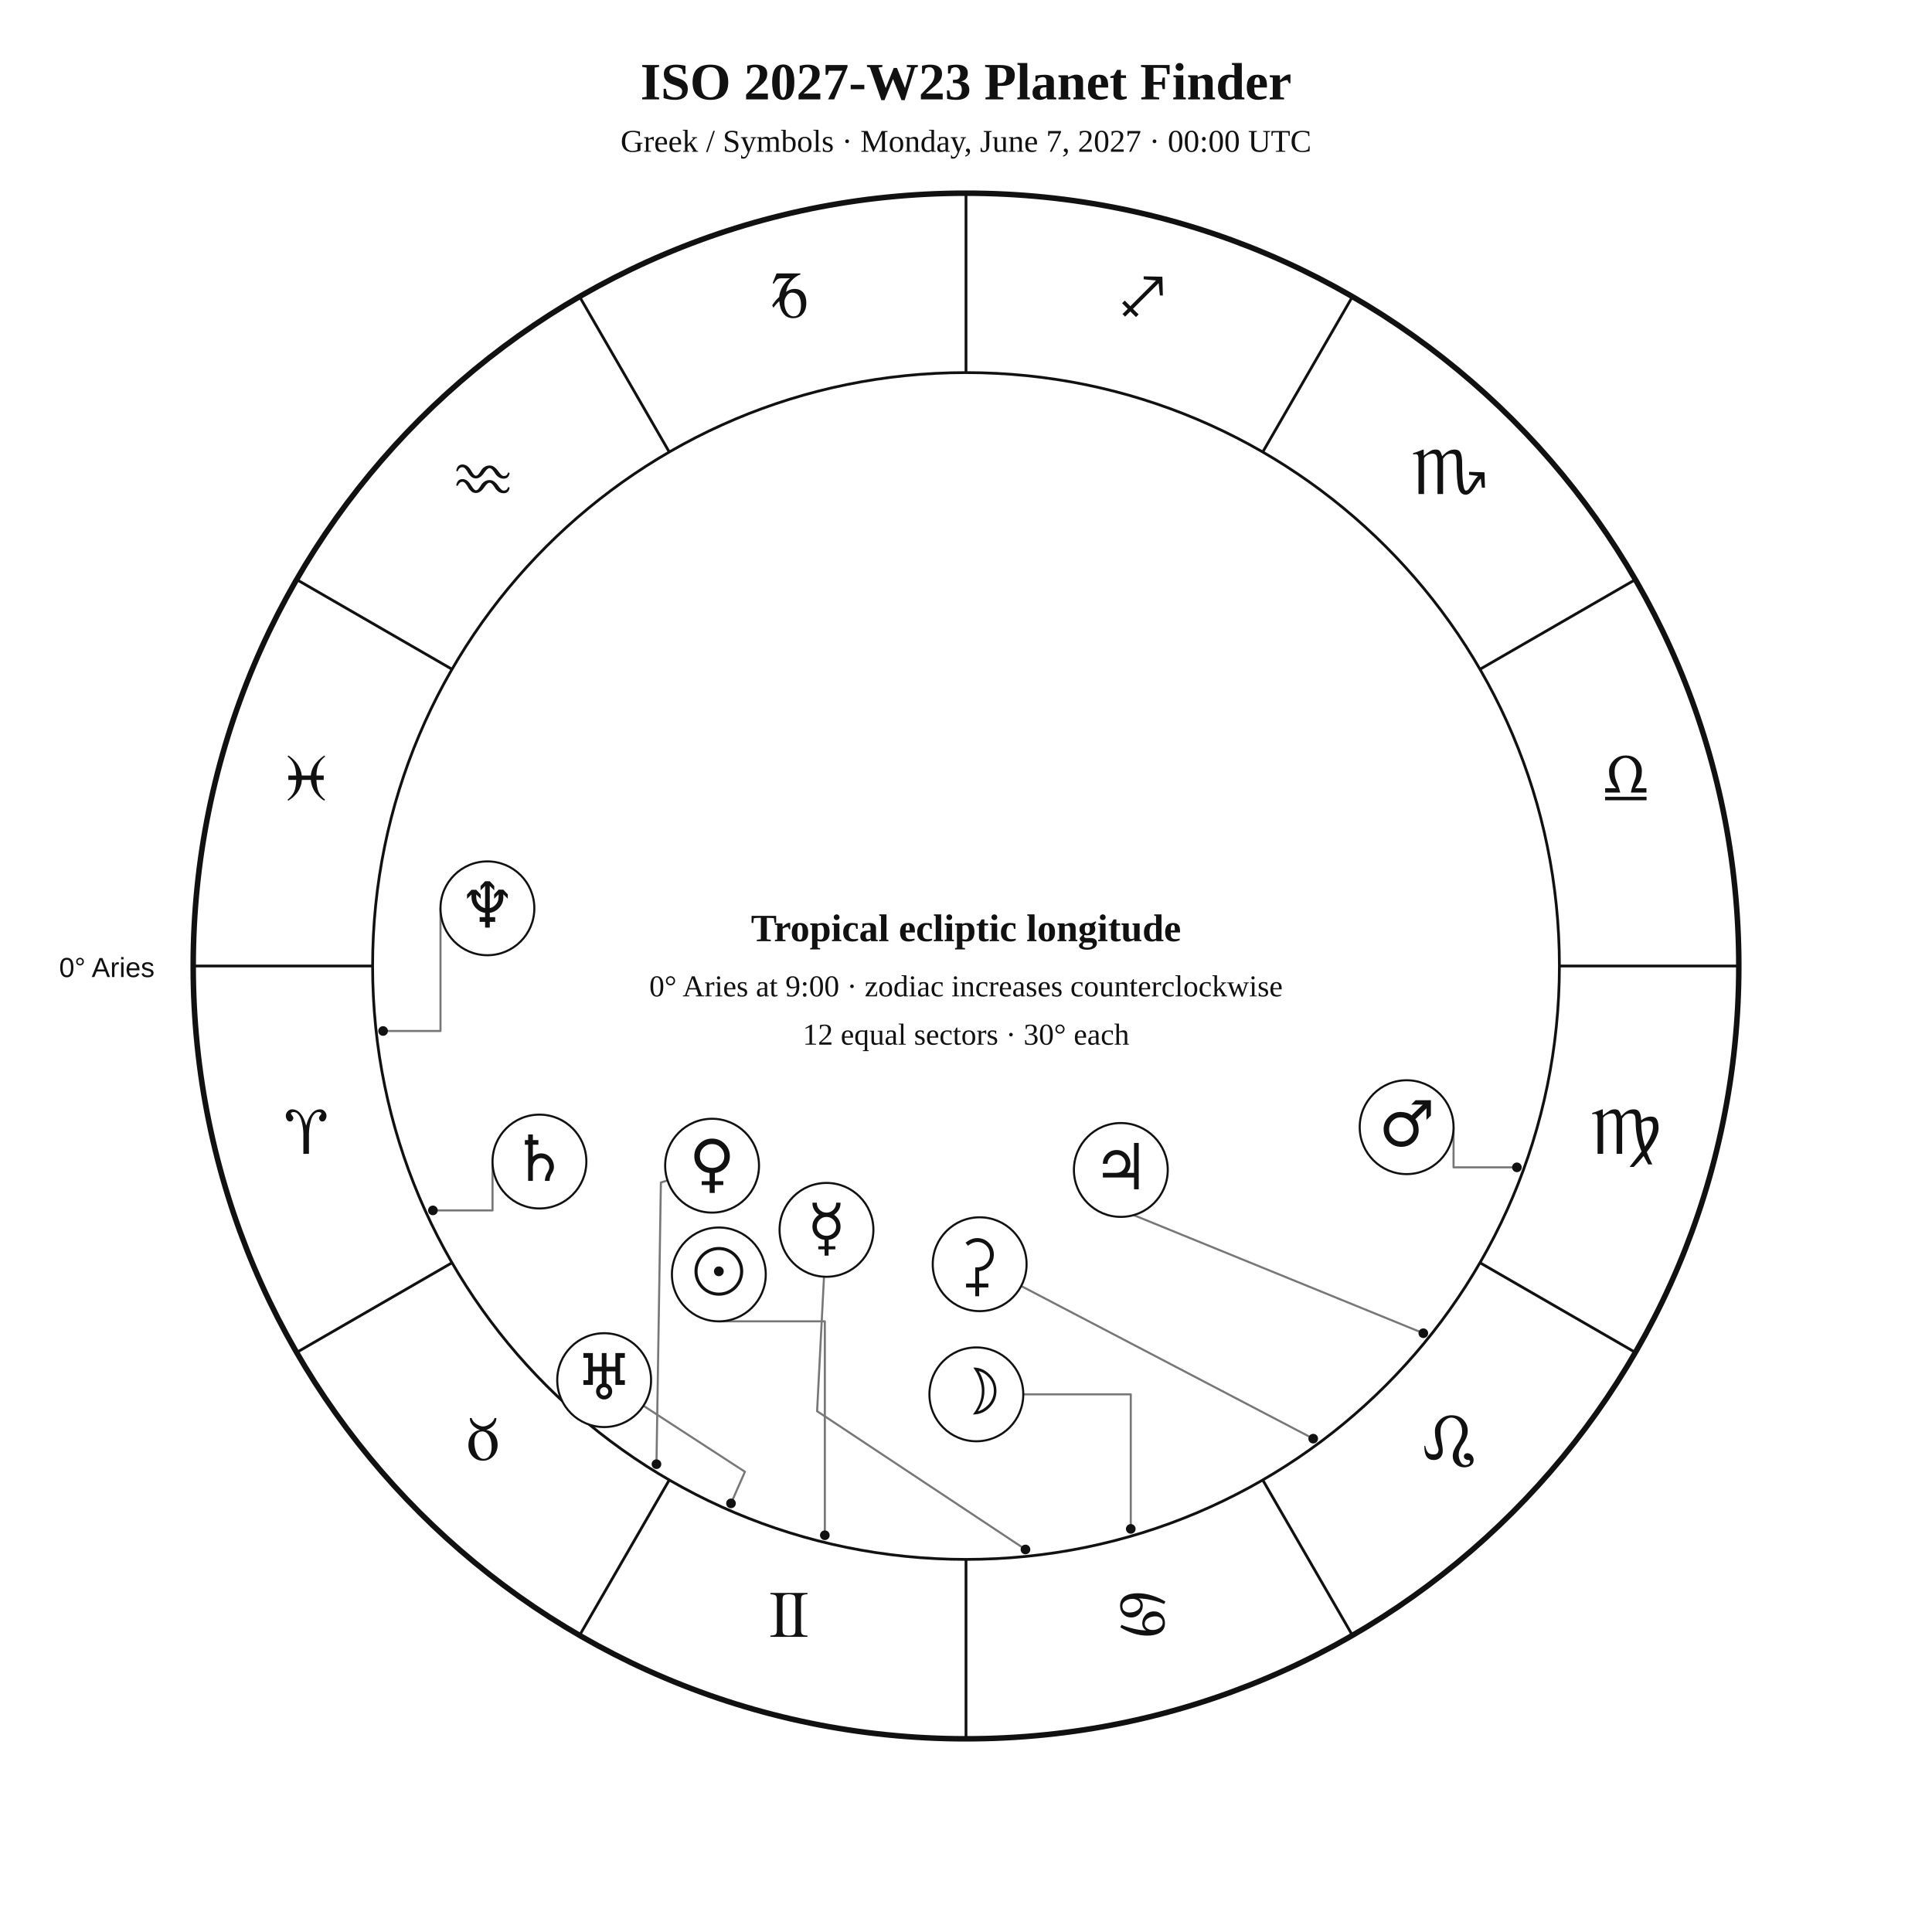
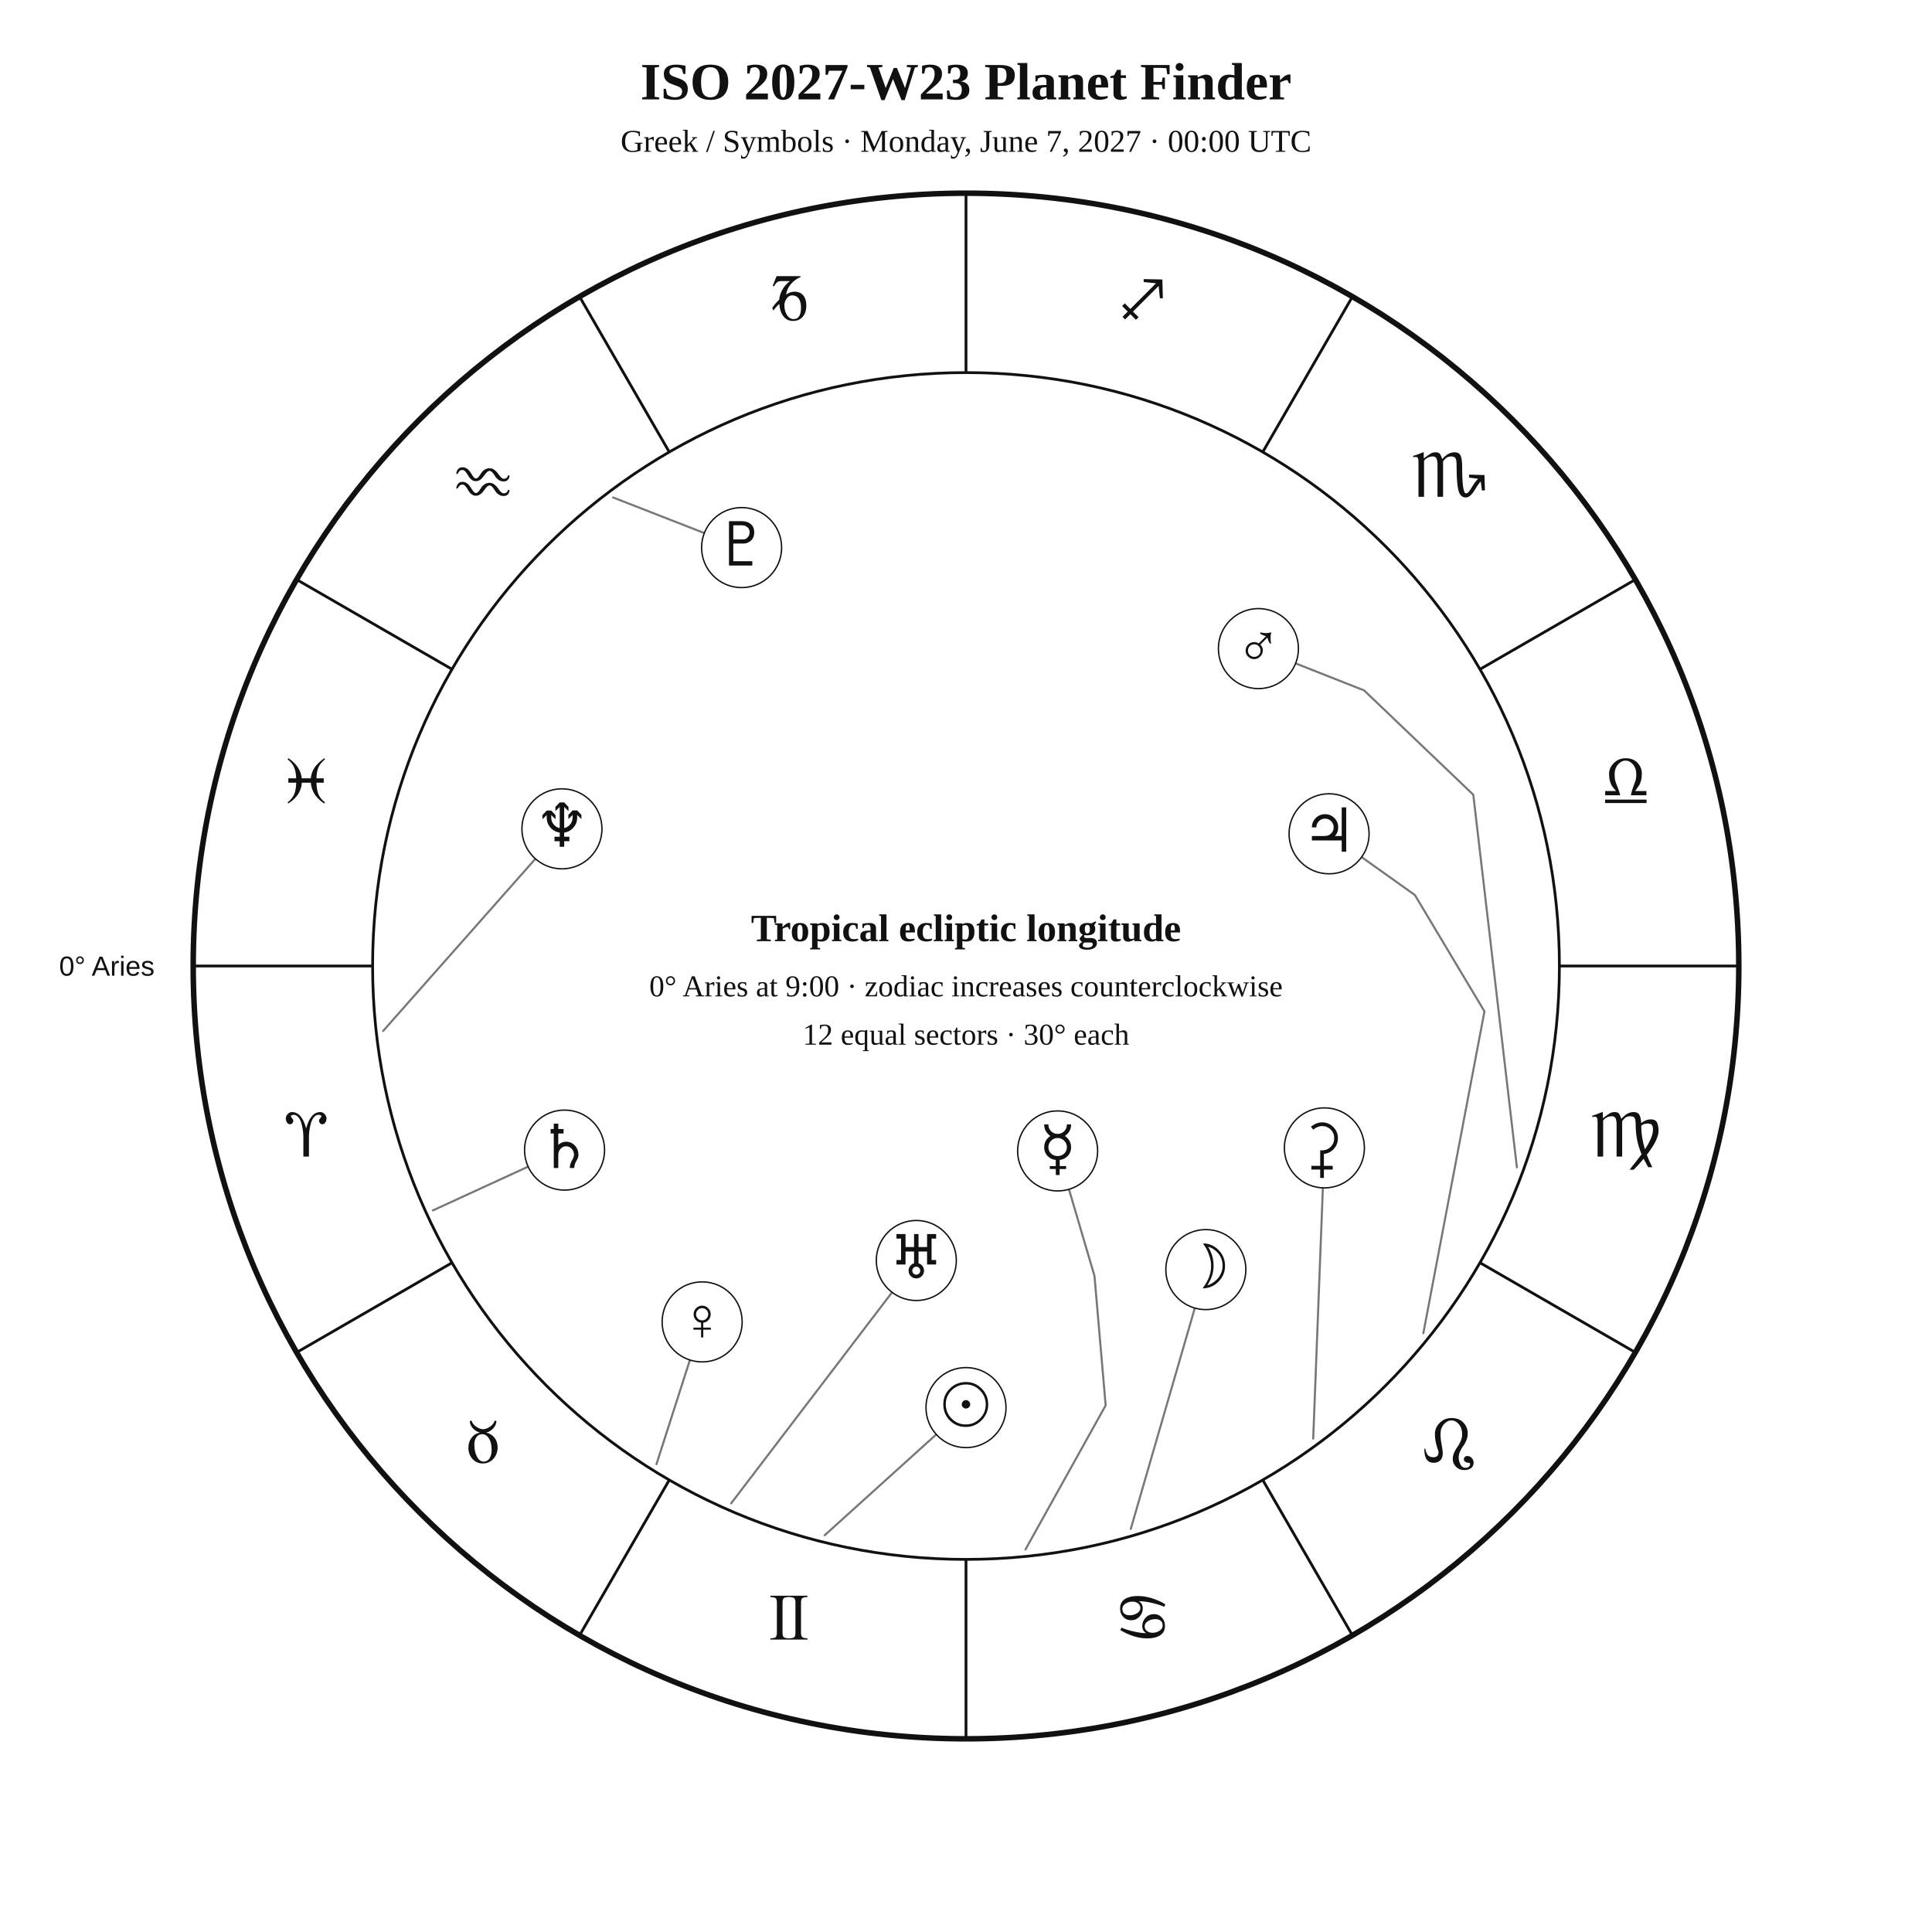
<svg xmlns="http://www.w3.org/2000/svg" width="1400" height="1400" viewBox="0 0 1400 1400">
  <rect width="100%" height="100%" fill="white" />
-   <style>text{font-family:Georgia,"Times New Roman",serif;fill:#111}.sans{font-family:Arial,Helvetica,sans-serif}.symbol{font-family:"Arial Unicode MS","Segoe UI Symbol","Noto Sans Symbols 2","Apple Symbols",serif;font-variant-emoji:text;fill:#111}</style>
+   <style>text{font-family:Georgia,"Times New Roman",serif;fill:#111!important;color:#111!important;-webkit-text-fill-color:#111!important}.sans{font-family:Arial,Helvetica,sans-serif}</style>
  <text x="700" y="72" text-anchor="middle" font-size="38" font-weight="700">ISO 2027-W23 Planet Finder</text>
  <text x="700" y="110" text-anchor="middle" font-size="23">Greek / Symbols · Monday, June 7, 2027 · 00:00 UTC</text>
  <circle cx="700" cy="700" r="560" fill="none" stroke="#111" stroke-width="4" />
  <circle cx="700" cy="700" r="430" fill="none" stroke="#111" stroke-width="2" />
  <line x1="270.0" y1="700.0" x2="140.0" y2="700.0" stroke="#111" stroke-width="2" />
  <line x1="327.6" y1="915.0" x2="215.0" y2="980.0" stroke="#111" stroke-width="2" />
  <line x1="485.0" y1="1072.4" x2="420.0" y2="1185.0" stroke="#111" stroke-width="2" />
  <line x1="700.0" y1="1130.0" x2="700.0" y2="1260.0" stroke="#111" stroke-width="2" />
  <line x1="915.0" y1="1072.4" x2="980.0" y2="1185.0" stroke="#111" stroke-width="2" />
  <line x1="1072.4" y1="915.0" x2="1185.0" y2="980.0" stroke="#111" stroke-width="2" />
  <line x1="1130.0" y1="700.0" x2="1260.0" y2="700.0" stroke="#111" stroke-width="2" />
  <line x1="1072.4" y1="485.0" x2="1185.0" y2="420.0" stroke="#111" stroke-width="2" />
  <line x1="915.0" y1="327.6" x2="980.0" y2="215.0" stroke="#111" stroke-width="2" />
  <line x1="700.0" y1="270.0" x2="700.0" y2="140.0" stroke="#111" stroke-width="2" />
  <line x1="485.0" y1="327.6" x2="420.0" y2="215.0" stroke="#111" stroke-width="2" />
  <line x1="327.6" y1="485.0" x2="215.0" y2="420.0" stroke="#111" stroke-width="2" />
-   <text class="symbol" x="221.9" y="836.1" text-anchor="middle" font-size="48">♈︎</text>
-   <text class="symbol" x="350.0" y="1058.0" text-anchor="middle" font-size="48">♉︎</text>
-   <text class="symbol" x="571.9" y="1186.1" text-anchor="middle" font-size="48">♊︎</text>
-   <text class="symbol" x="828.1" y="1186.1" text-anchor="middle" font-size="48">♋︎</text>
-   <text class="symbol" x="1050.0" y="1058.0" text-anchor="middle" font-size="48">♌︎</text>
-   <text class="symbol" x="1178.1" y="836.1" text-anchor="middle" font-size="48">♍︎</text>
-   <text class="symbol" x="1178.1" y="579.9" text-anchor="middle" font-size="48">♎︎</text>
-   <text class="symbol" x="1050.0" y="358.0" text-anchor="middle" font-size="48">♏︎</text>
-   <text class="symbol" x="828.1" y="229.9" text-anchor="middle" font-size="48">♐︎</text>
-   <text class="symbol" x="571.9" y="229.9" text-anchor="middle" font-size="48">♑︎</text>
-   <text class="symbol" x="350.0" y="358.0" text-anchor="middle" font-size="48">♒︎</text>
-   <text class="symbol" x="221.9" y="579.9" text-anchor="middle" font-size="48">♓︎</text>
-   <text x="112" y="708" text-anchor="end" font-size="20" class="sans">0° Aries</text>
-   <polyline points="597.7,1112.5 597.7,957.5 520.9,957.5" fill="none" stroke="#777" stroke-width="1.5" stroke-linejoin="round" stroke-linecap="round" />
-   <circle cx="597.7" cy="1112.5" r="3.5" fill="#111" />
-   <polyline points="819.4,1107.9 819.4,1010.4 741.5,1010.4" fill="none" stroke="#777" stroke-width="1.5" stroke-linejoin="round" stroke-linecap="round" />
-   <circle cx="819.4" cy="1107.9" r="3.5" fill="#111" />
-   <polyline points="743.1,1122.8 592.1,1022.6 597.1,925.2" fill="none" stroke="#777" stroke-width="1.5" stroke-linejoin="round" stroke-linecap="round" />
-   <circle cx="743.1" cy="1122.8" r="3.5" fill="#111" />
-   <polyline points="475.7,1061.0 478.9,856.9 483.7,855.4" fill="none" stroke="#777" stroke-width="1.5" stroke-linejoin="round" stroke-linecap="round" />
-   <circle cx="475.7" cy="1061.0" r="3.5" fill="#111" />
-   <polyline points="1099.2,845.9 1053.3,845.9 1053.3,816.8" fill="none" stroke="#777" stroke-width="1.5" stroke-linejoin="round" stroke-linecap="round" />
-   <circle cx="1099.2" cy="845.9" r="3.5" fill="#111" />
-   <polyline points="1031.4,966.1 804.3,873.5 802.2,880.3" fill="none" stroke="#777" stroke-width="1.5" stroke-linejoin="round" stroke-linecap="round" />
-   <circle cx="1031.4" cy="966.1" r="3.5" fill="#111" />
-   <polyline points="313.7,877.1 356.9,877.1 356.9,841.7" fill="none" stroke="#777" stroke-width="1.5" stroke-linejoin="round" stroke-linecap="round" />
-   <circle cx="313.7" cy="877.1" r="3.5" fill="#111" />
-   <polyline points="529.7,1089.4 539.8,1066.5 466.3,1018.7" fill="none" stroke="#777" stroke-width="1.5" stroke-linejoin="round" stroke-linecap="round" />
-   <circle cx="529.7" cy="1089.4" r="3.5" fill="#111" />
-   <polyline points="277.6,747.1 319.2,747.1 319.2,658.2" fill="none" stroke="#777" stroke-width="1.5" stroke-linejoin="round" stroke-linecap="round" />
-   <circle cx="277.6" cy="747.1" r="3.5" fill="#111" />
-   <polyline points="951.6,1042.5 740.0,931.9" fill="none" stroke="#777" stroke-width="1.5" stroke-linejoin="round" stroke-linecap="round" />
-   <circle cx="951.6" cy="1042.5" r="3.5" fill="#111" />
-   <circle cx="520.9" cy="923.5" r="34" fill="white" stroke="#111" stroke-width="1.5" />
-   <text class="symbol" x="520.9" y="937.5" text-anchor="middle" font-size="46">☉︎</text>
-   <circle cx="707.5" cy="1010.4" r="34" fill="white" stroke="#111" stroke-width="1.5" />
-   <text class="symbol" x="707.5" y="1024.4" text-anchor="middle" font-size="46">☽︎</text>
-   <circle cx="598.9" cy="891.2" r="34" fill="white" stroke="#111" stroke-width="1.5" />
-   <text class="symbol" x="598.9" y="905.2" text-anchor="middle" font-size="46">☿︎</text>
-   <circle cx="516.0" cy="844.7" r="34" fill="white" stroke="#111" stroke-width="1.5" />
-   <text class="symbol" x="516.0" y="858.7" text-anchor="middle" font-size="46">♀︎</text>
-   <circle cx="1019.3" cy="816.8" r="34" fill="white" stroke="#111" stroke-width="1.5" />
-   <text class="symbol" x="1019.3" y="830.8" text-anchor="middle" font-size="46">♂︎</text>
-   <circle cx="812.2" cy="847.8" r="34" fill="white" stroke="#111" stroke-width="1.5" />
-   <text class="symbol" x="812.2" y="861.8" text-anchor="middle" font-size="46">♃︎</text>
-   <circle cx="390.9" cy="841.7" r="34" fill="white" stroke="#111" stroke-width="1.5" />
-   <text class="symbol" x="390.9" y="855.7" text-anchor="middle" font-size="46">♄︎</text>
-   <circle cx="437.8" cy="1000.1" r="34" fill="white" stroke="#111" stroke-width="1.5" />
-   <text class="symbol" x="437.8" y="1014.1" text-anchor="middle" font-size="46">♅︎</text>
-   <circle cx="353.2" cy="658.2" r="34" fill="white" stroke="#111" stroke-width="1.5" />
-   <text class="symbol" x="353.2" y="672.2" text-anchor="middle" font-size="46">♆︎</text>
-   <circle cx="709.9" cy="916.1" r="34" fill="white" stroke="#111" stroke-width="1.5" />
-   <text class="symbol" x="709.9" y="930.1" text-anchor="middle" font-size="46">⚳︎</text>
+   <text x="221.9" y="838.1" text-anchor="middle" font-size="48">♈︎</text>
+   <text x="350.0" y="1060.0" text-anchor="middle" font-size="48">♉︎</text>
+   <text x="571.9" y="1188.1" text-anchor="middle" font-size="48">♊︎</text>
+   <text x="828.1" y="1188.1" text-anchor="middle" font-size="48">♋︎</text>
+   <text x="1050.0" y="1060.0" text-anchor="middle" font-size="48">♌︎</text>
+   <text x="1178.1" y="838.1" text-anchor="middle" font-size="48">♍︎</text>
+   <text x="1178.1" y="581.9" text-anchor="middle" font-size="48">♎︎</text>
+   <text x="1050.0" y="360.0" text-anchor="middle" font-size="48">♏︎</text>
+   <text x="828.1" y="231.9" text-anchor="middle" font-size="48">♐︎</text>
+   <text x="571.9" y="231.9" text-anchor="middle" font-size="48">♑︎</text>
+   <text x="350.0" y="360.0" text-anchor="middle" font-size="48">♒︎</text>
+   <text x="221.9" y="581.9" text-anchor="middle" font-size="48">♓︎</text>
+   <text x="112.0" y="707.0" text-anchor="end" font-size="20" class="sans">0° Aries</text>
+   <polyline points="597.6,1112.5 678.5,1039.4" fill="none" stroke="#777" stroke-width="1.5" stroke-linejoin="round" stroke-linecap="round" />
+   <circle cx="700.0" cy="1020.0" r="29" fill="white" stroke="#111" />
+   <text x="700.0" y="1033.0" text-anchor="middle" font-size="44">☉︎</text>
+   <polyline points="819.4,1107.9 865.8,947.9" fill="none" stroke="#777" stroke-width="1.5" stroke-linejoin="round" stroke-linecap="round" />
+   <circle cx="873.8" cy="920.0" r="29" fill="white" stroke="#111" />
+   <text x="873.8" y="933.0" text-anchor="middle" font-size="44">☽︎</text>
+   <polyline points="743.1,1122.8 801.2,1018.4 793.1,924.6 774.6,861.8" fill="none" stroke="#777" stroke-width="1.5" stroke-linejoin="round" stroke-linecap="round" />
+   <circle cx="766.4" cy="834.0" r="29" fill="white" stroke="#111" />
+   <text x="766.4" y="847.0" text-anchor="middle" font-size="44">☿︎</text>
+   <polyline points="475.7,1061.0 499.9,985.6" fill="none" stroke="#777" stroke-width="1.5" stroke-linejoin="round" stroke-linecap="round" />
+   <circle cx="508.8" cy="957.9" r="29" fill="white" stroke="#111" />
+   <text x="508.8" y="970.9" text-anchor="middle" font-size="44">♀︎</text>
+   <polyline points="1099.2,845.9 1067.6,575.9 988.5,500.3 938.8,480.7" fill="none" stroke="#777" stroke-width="1.5" stroke-linejoin="round" stroke-linecap="round" />
+   <circle cx="911.9" cy="470.0" r="29" fill="white" stroke="#111" />
+   <text x="911.9" y="483.0" text-anchor="middle" font-size="44">♂︎</text>
+   <polyline points="1031.4,966.1 1075.7,732.9 1025.3,648.6 986.7,621.1" fill="none" stroke="#777" stroke-width="1.5" stroke-linejoin="round" stroke-linecap="round" />
+   <circle cx="963.1" cy="604.2" r="29" fill="white" stroke="#111" />
+   <text x="963.1" y="617.2" text-anchor="middle" font-size="44">♃︎</text>
+   <polyline points="313.7,877.1 382.7,845.4" fill="none" stroke="#777" stroke-width="1.5" stroke-linejoin="round" stroke-linecap="round" />
+   <circle cx="409.1" cy="833.4" r="29" fill="white" stroke="#111" />
+   <text x="409.1" y="846.4" text-anchor="middle" font-size="44">♄︎</text>
+   <polyline points="951.6,1042.5 958.6,860.8" fill="none" stroke="#777" stroke-width="1.5" stroke-linejoin="round" stroke-linecap="round" />
+   <circle cx="959.7" cy="831.8" r="29" fill="white" stroke="#111" />
+   <text x="959.7" y="844.8" text-anchor="middle" font-size="44">⚳︎</text>
+   <polyline points="529.8,1089.4 646.4,936.5" fill="none" stroke="#777" stroke-width="1.5" stroke-linejoin="round" stroke-linecap="round" />
+   <circle cx="664.0" cy="913.4" r="29" fill="white" stroke="#111" />
+   <text x="664.0" y="926.4" text-anchor="middle" font-size="44">♅︎</text>
+   <polyline points="277.6,747.1 388.0,622.3" fill="none" stroke="#777" stroke-width="1.5" stroke-linejoin="round" stroke-linecap="round" />
+   <circle cx="407.2" cy="600.6" r="29" fill="white" stroke="#111" />
+   <text x="407.2" y="613.6" text-anchor="middle" font-size="44">♆︎</text>
+   <polyline points="444.3,360.5 510.4,386.3" fill="none" stroke="#777" stroke-width="1.5" stroke-linejoin="round" stroke-linecap="round" />
+   <circle cx="537.4" cy="396.8" r="29" fill="white" stroke="#111" />
+   <text x="537.4" y="409.8" text-anchor="middle" font-size="44">♇︎</text>
  <text x="700" y="682" text-anchor="middle" font-size="28" font-weight="700">Tropical ecliptic longitude</text>
  <text x="700" y="722" text-anchor="middle" font-size="22">0° Aries at 9:00 · zodiac increases counterclockwise</text>
  <text x="700" y="757" text-anchor="middle" font-size="22">12 equal sectors · 30° each</text>
</svg>
